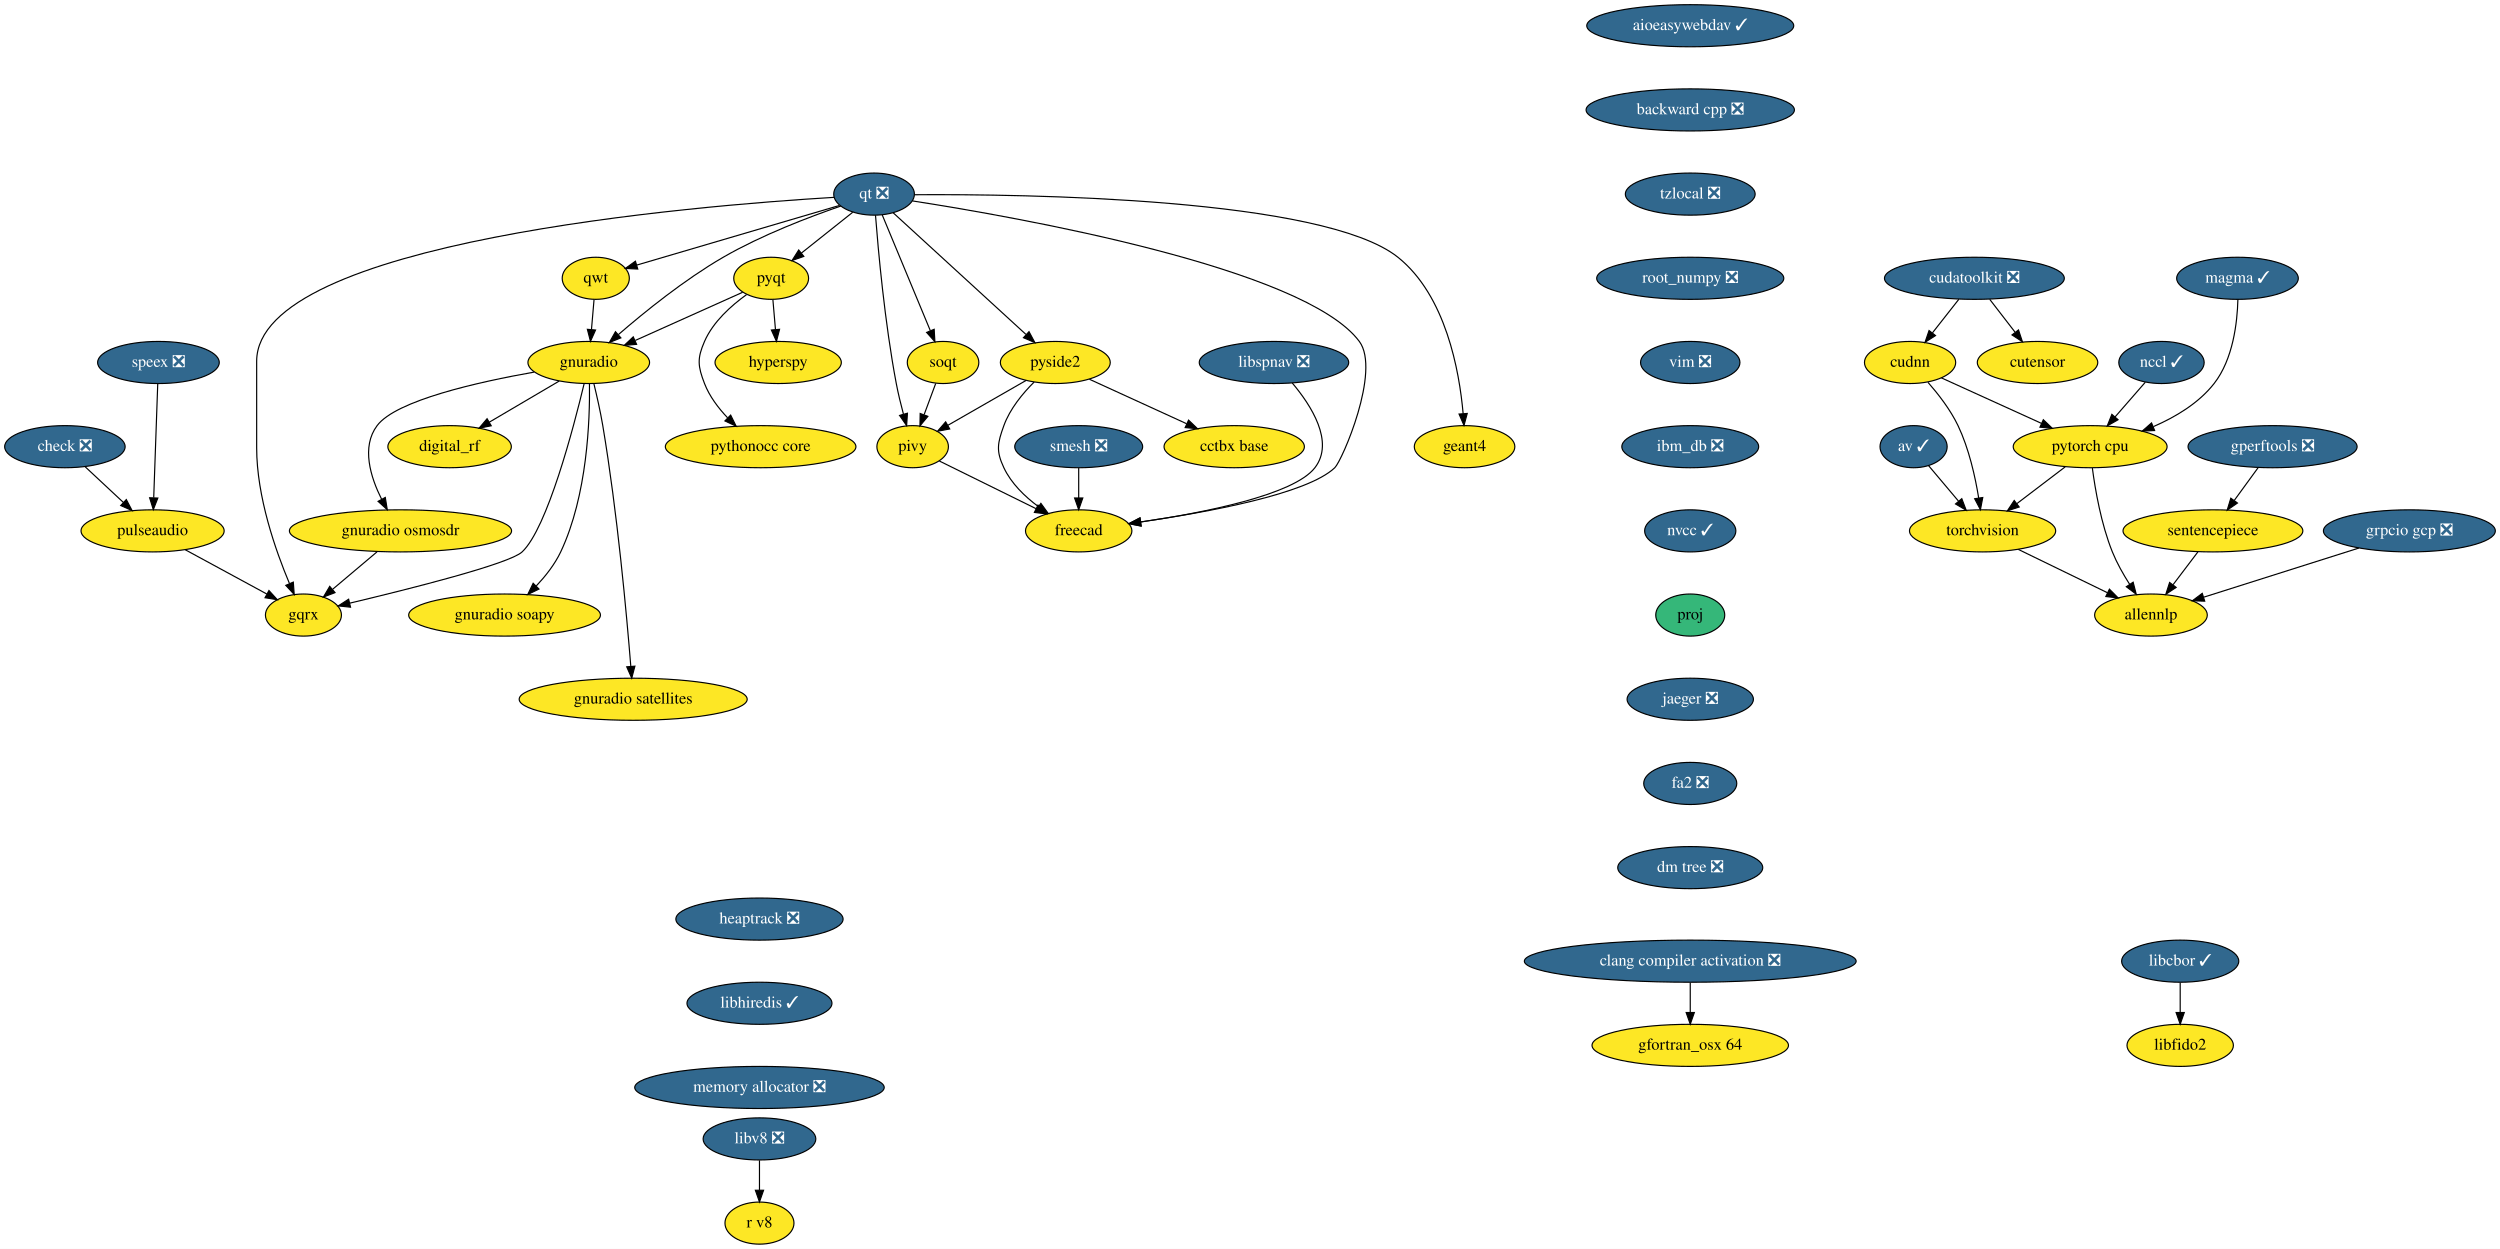
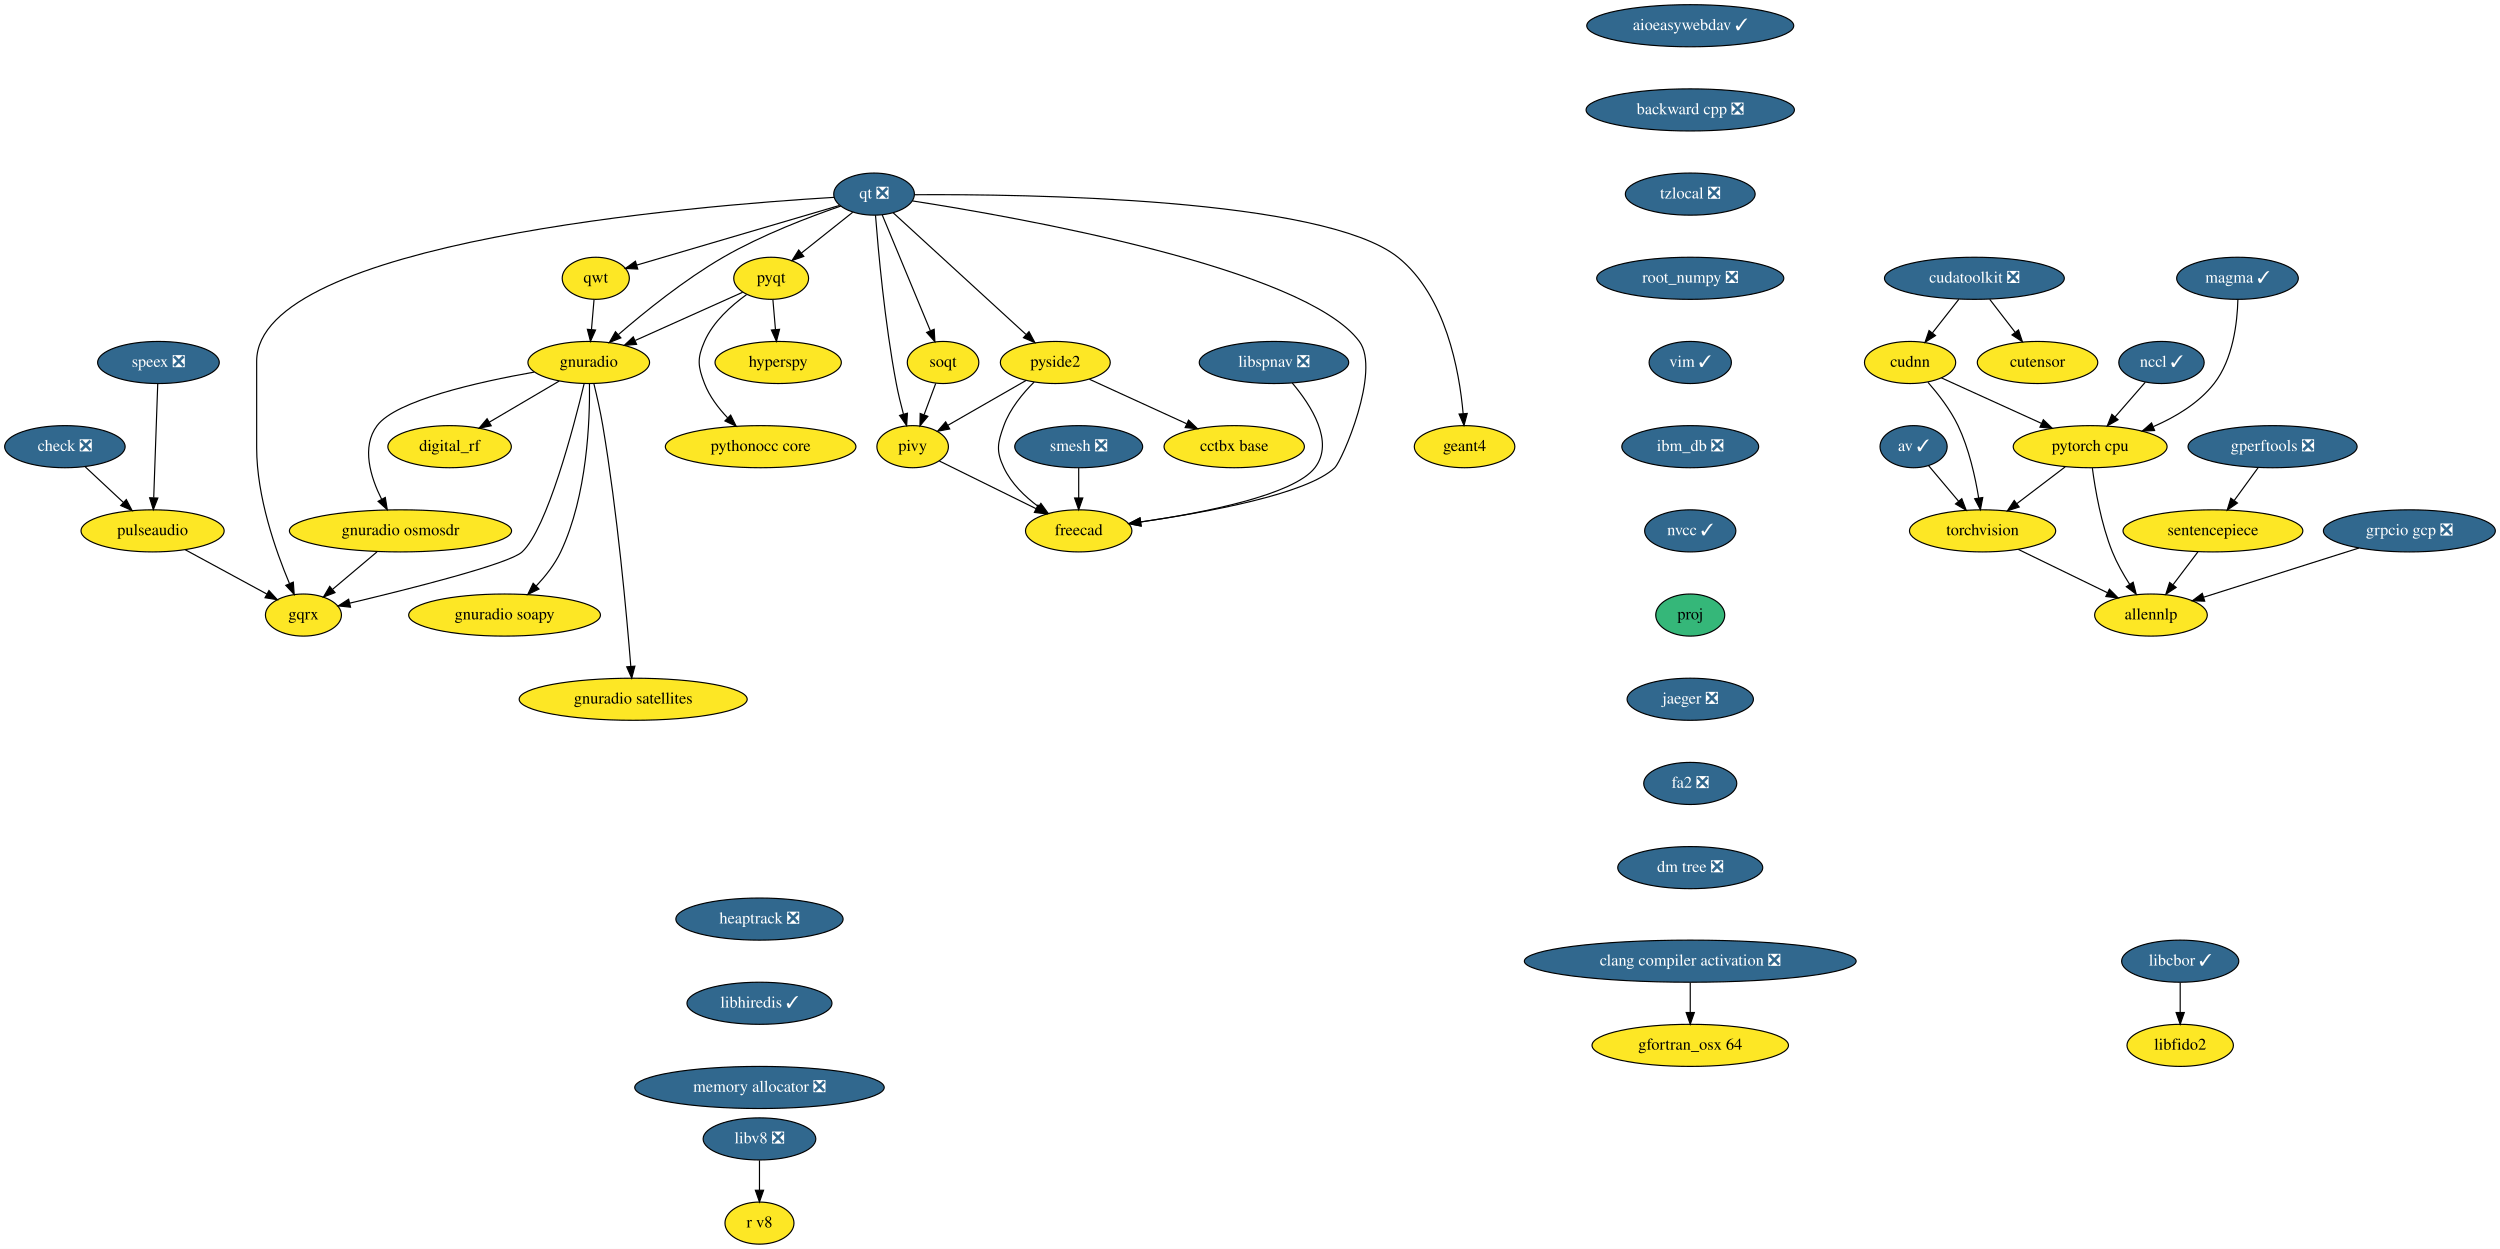
<svg xmlns="http://www.w3.org/2000/svg" xmlns:xlink="http://www.w3.org/1999/xlink" width="2138pt" height="1068pt" viewBox="0.00 0.00 2138.00 1068.00">
  <g id="graph0" class="graph" transform="scale(1 1) rotate(0) translate(4 1064)">
    <polygon fill="white" stroke="transparent" points="-4,4 -4,-1064 2134,-1064 2134,4 -4,4" />
    <g id="node1" class="node">
      <g id="a_node1">
        <a xlink:href="https://github.com/conda-forge/aioeasywebdav-feedstock/pull/10" xlink:title="aioeasywebdav ✓">
          <ellipse fill="#31688e" stroke="black" cx="1441.5" cy="-1042" rx="88.5" ry="18" />
          <text text-anchor="middle" x="1441.5" y="-1038.3" font-family="Times,serif" font-size="14.00" fill="white">aioeasywebdav ✓</text>
        </a>
      </g>
    </g>
    <g id="node2" class="node">
      <g id="a_node2">
        <a xlink:href="https://github.com/conda-forge/backward-cpp-feedstock/pull/17" xlink:title="backward cpp ❎">
          <ellipse fill="#31688e" stroke="black" cx="1441.5" cy="-970" rx="89.08" ry="18" />
          <text text-anchor="middle" x="1441.5" y="-966.3" font-family="Times,serif" font-size="14.00" fill="white">backward cpp ❎</text>
        </a>
      </g>
    </g>
    <g id="node6" class="node">
      <g id="a_node6">
        <a xlink:href="https://github.com/conda-forge/tzlocal-feedstock/pull/16" xlink:title="tzlocal ❎">
          <ellipse fill="#31688e" stroke="black" cx="1441.5" cy="-898" rx="55.49" ry="18" />
          <text text-anchor="middle" x="1441.5" y="-894.3" font-family="Times,serif" font-size="14.00" fill="white">tzlocal ❎</text>
        </a>
      </g>
    </g>
    <g id="node3" class="node">
      <g id="a_node3">
        <a xlink:href="https://github.com/conda-forge/av-feedstock/pull/41" xlink:title="av ✓">
          <ellipse fill="#31688e" stroke="black" cx="1632.5" cy="-682" rx="28.7" ry="18" />
          <text text-anchor="middle" x="1632.5" y="-678.3" font-family="Times,serif" font-size="14.00" fill="white">av ✓</text>
        </a>
      </g>
    </g>
    <g id="node4" class="node">
      <g id="a_node4">
        <a xlink:href="https://github.com/conda-forge/torchvision-feedstock" xlink:title="torchvision">
          <ellipse fill="#fde725" stroke="black" cx="1691.5" cy="-610" rx="62.5" ry="18" />
          <text text-anchor="middle" x="1691.5" y="-606.3" font-family="Times,serif" font-size="14.00">torchvision</text>
        </a>
      </g>
    </g>
    <g id="edge2" class="edge">
      <path fill="none" stroke="black" d="M1645.3,-665.81C1652.79,-656.93 1662.42,-645.5 1670.94,-635.39" />
      <polygon fill="black" stroke="black" points="1673.72,-637.53 1677.49,-627.63 1668.36,-633.02 1673.72,-637.53" />
    </g>
    <g id="node5" class="node">
      <g id="a_node5">
        <a xlink:href="https://github.com/conda-forge/allennlp-feedstock" xlink:title="allennlp">
          <ellipse fill="#fde725" stroke="black" cx="1835.5" cy="-538" rx="48.19" ry="18" />
          <text text-anchor="middle" x="1835.5" y="-534.3" font-family="Times,serif" font-size="14.00">allennlp</text>
        </a>
      </g>
    </g>
    <g id="edge3" class="edge">
      <path fill="none" stroke="black" d="M1722.04,-594.15C1744.34,-583.31 1774.69,-568.56 1798.39,-557.04" />
      <polygon fill="black" stroke="black" points="1799.98,-560.16 1807.45,-552.64 1796.92,-553.86 1799.98,-560.16" />
    </g>
    <g id="node27" class="node">
      <g id="a_node27">
        <a xlink:href="https://github.com/conda-forge/root_numpy-feedstock/pull/27" xlink:title="root_numpy ❎">
          <ellipse fill="#31688e" stroke="black" cx="1441.5" cy="-826" rx="80" ry="18" />
          <text text-anchor="middle" x="1441.5" y="-822.3" font-family="Times,serif" font-size="14.00" fill="white">root_numpy ❎</text>
        </a>
      </g>
    </g>
    <g id="node7" class="node">
      <g id="a_node7">
        <a xlink:href="https://github.com/conda-forge/check-feedstock/pull/19" xlink:title="check ❎">
          <ellipse fill="#31688e" stroke="black" cx="51.5" cy="-682" rx="51.5" ry="18" />
          <text text-anchor="middle" x="51.5" y="-678.3" font-family="Times,serif" font-size="14.00" fill="white">check ❎</text>
        </a>
      </g>
    </g>
    <g id="node8" class="node">
      <g id="a_node8">
        <a xlink:href="https://github.com/conda-forge/pulseaudio-feedstock" xlink:title="pulseaudio">
          <ellipse fill="#fde725" stroke="black" cx="126.5" cy="-610" rx="61.19" ry="18" />
          <text text-anchor="middle" x="126.5" y="-606.3" font-family="Times,serif" font-size="14.00">pulseaudio</text>
        </a>
      </g>
    </g>
    <g id="edge5" class="edge">
      <path fill="none" stroke="black" d="M68.9,-664.76C78.58,-655.73 90.79,-644.33 101.48,-634.35" />
      <polygon fill="black" stroke="black" points="104.02,-636.77 108.94,-627.39 99.24,-631.65 104.02,-636.77" />
    </g>
    <g id="node9" class="node">
      <g id="a_node9">
        <a xlink:href="https://github.com/conda-forge/gqrx-feedstock" xlink:title="gqrx">
          <ellipse fill="#fde725" stroke="black" cx="255.5" cy="-538" rx="32.5" ry="18" />
          <text text-anchor="middle" x="255.5" y="-534.3" font-family="Times,serif" font-size="14.00">gqrx</text>
        </a>
      </g>
    </g>
    <g id="edge6" class="edge">
      <path fill="none" stroke="black" d="M154.49,-593.81C175.02,-582.67 202.9,-567.54 224.17,-556" />
      <polygon fill="black" stroke="black" points="226.01,-558.98 233.13,-551.14 222.67,-552.83 226.01,-558.98" />
    </g>
    <g id="node10" class="node">
      <g id="a_node10">
        <a xlink:href="https://github.com/conda-forge/hyperspy-feedstock" xlink:title="hyperspy">
          <ellipse fill="#fde725" stroke="black" cx="661.5" cy="-754" rx="54" ry="18" />
          <text text-anchor="middle" x="661.5" y="-750.3" font-family="Times,serif" font-size="14.00">hyperspy</text>
        </a>
      </g>
    </g>
    <g id="node11" class="node">
      <g id="a_node11">
        <a xlink:href="https://github.com/conda-forge/pyqt-feedstock" xlink:title="pyqt">
          <ellipse fill="#fde725" stroke="black" cx="655.5" cy="-826" rx="32" ry="18" />
          <text text-anchor="middle" x="655.5" y="-822.3" font-family="Times,serif" font-size="14.00">pyqt</text>
        </a>
      </g>
    </g>
    <g id="edge7" class="edge">
      <path fill="none" stroke="black" d="M656.98,-807.7C657.64,-799.98 658.44,-790.71 659.18,-782.11" />
      <polygon fill="black" stroke="black" points="662.67,-782.37 660.03,-772.1 655.69,-781.77 662.67,-782.37" />
    </g>
    <g id="node12" class="node">
      <g id="a_node12">
        <a xlink:href="https://github.com/conda-forge/gnuradio-feedstock" xlink:title="gnuradio">
          <ellipse fill="#fde725" stroke="black" cx="499.5" cy="-754" rx="52" ry="18" />
          <text text-anchor="middle" x="499.5" y="-750.3" font-family="Times,serif" font-size="14.00">gnuradio</text>
        </a>
      </g>
    </g>
    <g id="edge8" class="edge">
      <path fill="none" stroke="black" d="M631.12,-814.06C606.57,-803.04 568.26,-785.85 539.29,-772.85" />
      <polygon fill="black" stroke="black" points="540.41,-769.52 529.86,-768.62 537.55,-775.91 540.41,-769.52" />
    </g>
    <g id="node13" class="node">
      <g id="a_node13">
        <a xlink:href="https://github.com/conda-forge/pythonocc-core-feedstock" xlink:title="pythonocc core">
          <ellipse fill="#fde725" stroke="black" cx="646.5" cy="-682" rx="81.49" ry="18" />
          <text text-anchor="middle" x="646.5" y="-678.3" font-family="Times,serif" font-size="14.00">pythonocc core</text>
        </a>
      </g>
    </g>
    <g id="edge9" class="edge">
      <path fill="none" stroke="black" d="M634.51,-812.09C621.47,-802.75 605.84,-788.85 598.5,-772 592.11,-757.33 592.74,-750.93 598.5,-736 602.71,-725.09 610.31,-715.04 618.25,-706.68" />
      <polygon fill="black" stroke="black" points="620.86,-709.02 625.54,-699.52 615.96,-704.03 620.86,-709.02" />
    </g>
    <g id="edge10" class="edge">
      <path fill="none" stroke="black" d="M495.55,-735.89C486.64,-698.71 464.07,-612.23 442.5,-592 431.63,-581.8 346.65,-560.43 295.07,-548.17" />
      <polygon fill="black" stroke="black" points="295.76,-544.74 285.23,-545.84 294.15,-551.55 295.76,-544.74" />
    </g>
    <g id="node14" class="node">
      <g id="a_node14">
        <a xlink:href="https://github.com/conda-forge/digital_rf-feedstock" xlink:title="digital_rf">
          <ellipse fill="#fde725" stroke="black" cx="380.5" cy="-682" rx="52.79" ry="18" />
          <text text-anchor="middle" x="380.5" y="-678.3" font-family="Times,serif" font-size="14.00">digital_rf</text>
        </a>
      </g>
    </g>
    <g id="edge11" class="edge">
      <path fill="none" stroke="black" d="M474.26,-738.15C456.83,-727.9 433.44,-714.14 414.39,-702.93" />
      <polygon fill="black" stroke="black" points="416.09,-699.88 405.7,-697.82 412.55,-705.91 416.09,-699.88" />
    </g>
    <g id="node15" class="node">
      <g id="a_node15">
        <a xlink:href="https://github.com/conda-forge/gnuradio-osmosdr-feedstock" xlink:title="gnuradio osmosdr">
          <ellipse fill="#fde725" stroke="black" cx="338.5" cy="-610" rx="95" ry="18" />
          <text text-anchor="middle" x="338.5" y="-606.3" font-family="Times,serif" font-size="14.00">gnuradio osmosdr</text>
        </a>
      </g>
    </g>
    <g id="edge12" class="edge">
      <path fill="none" stroke="black" d="M452.85,-745.79C404.78,-737.29 334.65,-721.55 318.5,-700 304.87,-681.81 312.81,-656.04 322.42,-636.91" />
      <polygon fill="black" stroke="black" points="325.5,-638.58 327.18,-628.12 319.34,-635.24 325.5,-638.58" />
    </g>
    <g id="node16" class="node">
      <g id="a_node16">
        <a xlink:href="https://github.com/conda-forge/gnuradio-soapy-feedstock" xlink:title="gnuradio soapy">
          <ellipse fill="#fde725" stroke="black" cx="427.5" cy="-538" rx="82" ry="18" />
          <text text-anchor="middle" x="427.5" y="-534.3" font-family="Times,serif" font-size="14.00">gnuradio soapy</text>
        </a>
      </g>
    </g>
    <g id="edge13" class="edge">
      <path fill="none" stroke="black" d="M500.12,-735.61C500.54,-705.03 498.34,-640.28 475.5,-592 470.46,-581.35 462.56,-571.31 454.61,-562.89" />
      <polygon fill="black" stroke="black" points="456.92,-560.25 447.37,-555.64 451.96,-565.19 456.92,-560.25" />
    </g>
    <g id="node17" class="node">
      <g id="a_node17">
        <a xlink:href="https://github.com/conda-forge/gnuradio-satellites-feedstock" xlink:title="gnuradio satellites">
          <ellipse fill="#fde725" stroke="black" cx="537.5" cy="-466" rx="97.5" ry="18" />
          <text text-anchor="middle" x="537.5" y="-462.3" font-family="Times,serif" font-size="14.00">gnuradio satellites</text>
        </a>
      </g>
    </g>
    <g id="edge14" class="edge">
      <path fill="none" stroke="black" d="M503.88,-735.91C506.4,-725.57 509.46,-712.09 511.5,-700 523.97,-626 531.96,-537.73 535.46,-494.13" />
      <polygon fill="black" stroke="black" points="538.96,-494.29 536.25,-484.05 531.98,-493.74 538.96,-494.29" />
    </g>
    <g id="edge52" class="edge">
      <path fill="none" stroke="black" d="M318.41,-592.05C307.03,-582.46 292.68,-570.36 280.57,-560.14" />
      <polygon fill="black" stroke="black" points="282.5,-557.2 272.6,-553.42 277.99,-562.55 282.5,-557.2" />
    </g>
    <g id="node18" class="node">
      <g id="a_node18">
        <a xlink:href="https://github.com/conda-forge/qt-feedstock/pull/184" xlink:title="qt ❎">
          <ellipse fill="#31688e" stroke="black" cx="743.5" cy="-898" rx="34.5" ry="18" />
          <text text-anchor="middle" x="743.5" y="-894.3" font-family="Times,serif" font-size="14.00" fill="white">qt ❎</text>
        </a>
      </g>
    </g>
    <g id="edge23" class="edge">
      <path fill="none" stroke="black" d="M709.26,-895.22C592.26,-888.2 215.5,-857.64 215.5,-755 215.5,-755 215.5,-755 215.5,-681 215.5,-639.26 231.71,-593.11 243.5,-565.08" />
      <polygon fill="black" stroke="black" points="246.83,-566.19 247.6,-555.62 240.41,-563.4 246.83,-566.19" />
    </g>
    <g id="edge15" class="edge">
      <path fill="none" stroke="black" d="M725.27,-882.5C712.56,-872.39 695.42,-858.75 681.31,-847.53" />
      <polygon fill="black" stroke="black" points="683.41,-844.73 673.41,-841.25 679.06,-850.21 683.41,-844.73" />
    </g>
    <g id="edge16" class="edge">
      <path fill="none" stroke="black" d="M715.05,-887.8C688.21,-878.55 647.3,-862.97 614.5,-844 581.41,-824.87 547.23,-797.23 524.83,-777.85" />
      <polygon fill="black" stroke="black" points="526.97,-775.06 517.14,-771.11 522.35,-780.33 526.97,-775.06" />
    </g>
    <g id="node19" class="node">
      <g id="a_node19">
        <a xlink:href="https://github.com/conda-forge/qwt-feedstock" xlink:title="qwt">
          <ellipse fill="#fde725" stroke="black" cx="505.5" cy="-826" rx="28.7" ry="18" />
          <text text-anchor="middle" x="505.5" y="-822.3" font-family="Times,serif" font-size="14.00">qwt</text>
        </a>
      </g>
    </g>
    <g id="edge17" class="edge">
      <path fill="none" stroke="black" d="M713.84,-888.28C669.84,-875.34 587.44,-851.1 540.53,-837.3" />
      <polygon fill="black" stroke="black" points="541.39,-833.91 530.81,-834.44 539.42,-840.62 541.39,-833.91" />
    </g>
    <g id="node20" class="node">
      <g id="a_node20">
        <a xlink:href="https://github.com/conda-forge/pivy-feedstock" xlink:title="pivy">
          <ellipse fill="#fde725" stroke="black" cx="776.5" cy="-682" rx="30.59" ry="18" />
          <text text-anchor="middle" x="776.5" y="-678.3" font-family="Times,serif" font-size="14.00">pivy</text>
        </a>
      </g>
    </g>
    <g id="edge18" class="edge">
      <path fill="none" stroke="black" d="M744.72,-879.96C747,-850.44 752.62,-787.98 762.5,-736 764.12,-727.45 766.37,-718.25 768.59,-709.96" />
      <polygon fill="black" stroke="black" points="772.04,-710.62 771.34,-700.05 765.3,-708.75 772.04,-710.62" />
    </g>
    <g id="node21" class="node">
      <g id="a_node21">
        <a xlink:href="https://github.com/conda-forge/pyside2-feedstock" xlink:title="pyside2">
          <ellipse fill="#fde725" stroke="black" cx="898.5" cy="-754" rx="47" ry="18" />
          <text text-anchor="middle" x="898.5" y="-750.3" font-family="Times,serif" font-size="14.00">pyside2</text>
        </a>
      </g>
    </g>
    <g id="edge19" class="edge">
      <path fill="none" stroke="black" d="M759.79,-882.07C786.88,-857.26 841.35,-807.36 873.38,-778.01" />
      <polygon fill="black" stroke="black" points="876,-780.36 881.01,-771.02 871.27,-775.2 876,-780.36" />
    </g>
    <g id="node22" class="node">
      <g id="a_node22">
        <a xlink:href="https://github.com/conda-forge/soqt-feedstock" xlink:title="soqt">
          <ellipse fill="#fde725" stroke="black" cx="802.5" cy="-754" rx="30.59" ry="18" />
          <text text-anchor="middle" x="802.5" y="-750.3" font-family="Times,serif" font-size="14.00">soqt</text>
        </a>
      </g>
    </g>
    <g id="edge20" class="edge">
      <path fill="none" stroke="black" d="M750.5,-880.15C760.66,-855.71 779.58,-810.17 791.58,-781.29" />
      <polygon fill="black" stroke="black" points="794.9,-782.4 795.51,-771.82 788.44,-779.72 794.9,-782.4" />
    </g>
    <g id="node23" class="node">
      <g id="a_node23">
        <a xlink:href="https://github.com/conda-forge/freecad-feedstock" xlink:title="freecad">
          <ellipse fill="#fde725" stroke="black" cx="918.5" cy="-610" rx="45.5" ry="18" />
          <text text-anchor="middle" x="918.5" y="-606.3" font-family="Times,serif" font-size="14.00">freecad</text>
        </a>
      </g>
    </g>
    <g id="edge21" class="edge">
      <path fill="none" stroke="black" d="M776.23,-892.19C865.85,-878.28 1111.71,-834.96 1158.5,-772 1177.09,-746.98 1143.75,-669.97 1137.5,-664 1113.94,-641.51 1028.39,-625.86 971.45,-617.66" />
      <polygon fill="black" stroke="black" points="971.91,-614.19 961.52,-616.26 970.93,-621.12 971.91,-614.19" />
    </g>
    <g id="node24" class="node">
      <g id="a_node24">
        <a xlink:href="https://github.com/conda-forge/geant4-feedstock" xlink:title="geant4">
          <ellipse fill="#fde725" stroke="black" cx="1248.5" cy="-682" rx="43" ry="18" />
          <text text-anchor="middle" x="1248.5" y="-678.3" font-family="Times,serif" font-size="14.00">geant4</text>
        </a>
      </g>
    </g>
    <g id="edge22" class="edge">
      <path fill="none" stroke="black" d="M778.13,-897.47C871.89,-898.06 1127.87,-894.85 1191.5,-844 1232.51,-811.23 1244.06,-746.8 1247.28,-710.16" />
      <polygon fill="black" stroke="black" points="1250.77,-710.41 1248.01,-700.18 1243.79,-709.9 1250.77,-710.41" />
    </g>
    <g id="edge24" class="edge">
      <path fill="none" stroke="black" d="M504.02,-807.7C503.36,-799.98 502.56,-790.71 501.82,-782.11" />
      <polygon fill="black" stroke="black" points="505.31,-781.77 500.97,-772.1 498.33,-782.37 505.31,-781.77" />
    </g>
    <g id="edge25" class="edge">
      <path fill="none" stroke="black" d="M799.31,-669.75C821.59,-658.77 855.84,-641.89 881.92,-629.03" />
      <polygon fill="black" stroke="black" points="883.7,-632.06 891.12,-624.5 880.61,-625.78 883.7,-632.06" />
    </g>
    <g id="edge26" class="edge">
      <path fill="none" stroke="black" d="M873.52,-738.67C854.08,-727.52 827.06,-712.01 806.46,-700.19" />
      <polygon fill="black" stroke="black" points="808.2,-697.15 797.79,-695.21 804.72,-703.23 808.2,-697.15" />
    </g>
    <g id="edge27" class="edge">
      <path fill="none" stroke="black" d="M880.4,-737.3C870.7,-727.65 859.7,-714.4 854.5,-700 849.07,-684.95 847.69,-678.48 854.5,-664 860.82,-650.55 872.42,-639.35 884.02,-630.76" />
      <polygon fill="black" stroke="black" points="886.16,-633.53 892.39,-624.97 882.18,-627.77 886.16,-633.53" />
    </g>
    <g id="node25" class="node">
      <g id="a_node25">
        <a xlink:href="https://github.com/conda-forge/cctbx-base-feedstock" xlink:title="cctbx base">
          <ellipse fill="#fde725" stroke="black" cx="1051.5" cy="-682" rx="60" ry="18" />
          <text text-anchor="middle" x="1051.5" y="-678.3" font-family="Times,serif" font-size="14.00">cctbx base</text>
        </a>
      </g>
    </g>
    <g id="edge28" class="edge">
      <path fill="none" stroke="black" d="M927.64,-739.67C951.19,-728.89 984.62,-713.6 1010.81,-701.62" />
      <polygon fill="black" stroke="black" points="1012.46,-704.71 1020.1,-697.37 1009.55,-698.34 1012.46,-704.71" />
    </g>
    <g id="edge29" class="edge">
      <path fill="none" stroke="black" d="M796.21,-736.05C793.24,-728.06 789.62,-718.33 786.31,-709.4" />
      <polygon fill="black" stroke="black" points="789.5,-707.94 782.74,-699.79 782.94,-710.38 789.5,-707.94" />
    </g>
    <g id="node26" class="node">
      <g id="a_node26">
        <a xlink:href="https://github.com/conda-forge/speex-feedstock/pull/7" xlink:title="speex ❎">
          <ellipse fill="#31688e" stroke="black" cx="131.5" cy="-754" rx="52" ry="18" />
          <text text-anchor="middle" x="131.5" y="-750.3" font-family="Times,serif" font-size="14.00" fill="white">speex ❎</text>
        </a>
      </g>
    </g>
    <g id="edge30" class="edge">
      <path fill="none" stroke="black" d="M130.9,-735.87C130.04,-711.67 128.48,-667.21 127.46,-638.39" />
      <polygon fill="black" stroke="black" points="130.96,-638.06 127.11,-628.19 123.96,-638.31 130.96,-638.06" />
    </g>
    <g id="node31" class="node">
      <g id="a_node31">
-         <a xlink:href="https://github.com/conda-forge/vim-feedstock/pull/1593" xlink:title="vim ❎">
-           <ellipse fill="#31688e" stroke="black" cx="1441.5" cy="-754" rx="42.49" ry="18" />
-           <text text-anchor="middle" x="1441.5" y="-750.3" font-family="Times,serif" font-size="14.00" fill="white">vim ❎</text>
+         <a xlink:href="https://github.com/conda-forge/vim-feedstock/pull/1593" xlink:title="vim ✓">
+           <ellipse fill="#31688e" stroke="black" cx="1441.5" cy="-754" rx="35.19" ry="18" />
+           <text text-anchor="middle" x="1441.5" y="-750.3" font-family="Times,serif" font-size="14.00" fill="white">vim ✓</text>
        </a>
      </g>
    </g>
    <g id="node28" class="node">
      <g id="a_node28">
        <a xlink:href="https://github.com/conda-forge/smesh-feedstock/pull/48" xlink:title="smesh ❎">
          <ellipse fill="#31688e" stroke="black" cx="918.5" cy="-682" rx="54.69" ry="18" />
          <text text-anchor="middle" x="918.5" y="-678.3" font-family="Times,serif" font-size="14.00" fill="white">smesh ❎</text>
        </a>
      </g>
    </g>
    <g id="edge32" class="edge">
      <path fill="none" stroke="black" d="M918.5,-663.7C918.5,-655.98 918.5,-646.71 918.5,-638.11" />
      <polygon fill="black" stroke="black" points="922,-638.1 918.5,-628.1 915,-638.1 922,-638.1" />
    </g>
    <g id="node29" class="node">
      <g id="a_node29">
        <a xlink:href="https://github.com/conda-forge/gperftools-feedstock/pull/11" xlink:title="gperftools ❎">
          <ellipse fill="#31688e" stroke="black" cx="1939.5" cy="-682" rx="72.29" ry="18" />
          <text text-anchor="middle" x="1939.5" y="-678.3" font-family="Times,serif" font-size="14.00" fill="white">gperftools ❎</text>
        </a>
      </g>
    </g>
    <g id="node30" class="node">
      <g id="a_node30">
        <a xlink:href="https://github.com/conda-forge/sentencepiece-feedstock" xlink:title="sentencepiece">
          <ellipse fill="#fde725" stroke="black" cx="1888.5" cy="-610" rx="76.89" ry="18" />
          <text text-anchor="middle" x="1888.5" y="-606.3" font-family="Times,serif" font-size="14.00">sentencepiece</text>
        </a>
      </g>
    </g>
    <g id="edge33" class="edge">
      <path fill="none" stroke="black" d="M1927.15,-664.05C1921.02,-655.63 1913.48,-645.28 1906.69,-635.97" />
      <polygon fill="black" stroke="black" points="1909.45,-633.81 1900.73,-627.79 1903.79,-637.93 1909.45,-633.81" />
    </g>
    <g id="edge34" class="edge">
      <path fill="none" stroke="black" d="M1875.67,-592.05C1869.29,-583.63 1861.45,-573.28 1854.4,-563.97" />
      <polygon fill="black" stroke="black" points="1857.04,-561.65 1848.21,-555.79 1851.46,-565.87 1857.04,-561.65" />
    </g>
    <g id="node34" class="node">
      <g id="a_node34">
        <a xlink:href="https://github.com/conda-forge/ibm_db-feedstock/pull/33" xlink:title="ibm_db ❎">
          <ellipse fill="#31688e" stroke="black" cx="1441.5" cy="-682" rx="58.5" ry="18" />
          <text text-anchor="middle" x="1441.5" y="-678.3" font-family="Times,serif" font-size="14.00" fill="white">ibm_db ❎</text>
        </a>
      </g>
    </g>
    <g id="node32" class="node">
      <g id="a_node32">
        <a xlink:href="https://github.com/conda-forge/pytorch-cpu-feedstock" xlink:title="pytorch cpu">
          <ellipse fill="#fde725" stroke="black" cx="1783.5" cy="-682" rx="65.79" ry="18" />
          <text text-anchor="middle" x="1783.5" y="-678.3" font-family="Times,serif" font-size="14.00">pytorch cpu</text>
        </a>
      </g>
    </g>
    <g id="edge36" class="edge">
      <path fill="none" stroke="black" d="M1762.16,-664.76C1749.85,-655.4 1734.2,-643.49 1720.76,-633.26" />
      <polygon fill="black" stroke="black" points="1722.8,-630.42 1712.72,-627.15 1718.56,-635.99 1722.8,-630.42" />
    </g>
    <g id="edge37" class="edge">
      <path fill="none" stroke="black" d="M1785.38,-663.75C1787.79,-645.43 1792.86,-615.88 1802.5,-592 1806.35,-582.45 1811.89,-572.69 1817.33,-564.19" />
      <polygon fill="black" stroke="black" points="1820.26,-566.11 1822.89,-555.85 1814.43,-562.23 1820.26,-566.11" />
    </g>
    <g id="node33" class="node">
      <g id="a_node33">
        <a xlink:href="https://github.com/conda-forge/gfortran_osx-64-feedstock" xlink:title="gfortran_osx 64">
          <ellipse fill="#fde725" stroke="black" cx="1441.5" cy="-170" rx="84" ry="18" />
          <text text-anchor="middle" x="1441.5" y="-166.3" font-family="Times,serif" font-size="14.00">gfortran_osx 64</text>
        </a>
      </g>
    </g>
    <g id="node36" class="node">
      <g id="a_node36">
        <a xlink:href="https://github.com/conda-forge/nvcc-feedstock/pull/67" xlink:title="nvcc ✓">
          <ellipse fill="#31688e" stroke="black" cx="1441.5" cy="-610" rx="39" ry="18" />
          <text text-anchor="middle" x="1441.5" y="-606.3" font-family="Times,serif" font-size="14.00" fill="white">nvcc ✓</text>
        </a>
      </g>
    </g>
    <g id="node35" class="node">
      <g id="a_node35">
        <a xlink:href="https://github.com/conda-forge/grpcio-gcp-feedstock/pull/9" xlink:title="grpcio gcp ❎">
          <ellipse fill="#31688e" stroke="black" cx="2056.5" cy="-610" rx="73.5" ry="18" />
          <text text-anchor="middle" x="2056.5" y="-606.3" font-family="Times,serif" font-size="14.00" fill="white">grpcio gcp ❎</text>
        </a>
      </g>
    </g>
    <g id="edge39" class="edge">
      <path fill="none" stroke="black" d="M2013.36,-595.34C1975.2,-583.25 1919.69,-565.67 1880.86,-553.37" />
      <polygon fill="black" stroke="black" points="1881.47,-549.89 1870.88,-550.21 1879.36,-556.56 1881.47,-549.89" />
    </g>
    <g id="node44" class="node">
      <g id="a_node44">
        <a xlink:href="https://github.com/conda-forge/proj-feedstock" xlink:title="proj">
          <ellipse fill="#35b779" stroke="black" cx="1441.5" cy="-538" rx="29.5" ry="18" />
          <text text-anchor="middle" x="1441.5" y="-534.3" font-family="Times,serif" font-size="14.00">proj</text>
        </a>
      </g>
    </g>
    <g id="node37" class="node">
      <g id="a_node37">
        <a xlink:href="https://github.com/conda-forge/cudatoolkit-feedstock/pull/4" xlink:title="cudatoolkit ❎">
          <ellipse fill="#31688e" stroke="black" cx="1684.5" cy="-826" rx="76.89" ry="18" />
          <text text-anchor="middle" x="1684.5" y="-822.3" font-family="Times,serif" font-size="14.00" fill="white">cudatoolkit ❎</text>
        </a>
      </g>
    </g>
    <g id="node38" class="node">
      <g id="a_node38">
        <a xlink:href="https://github.com/conda-forge/cudnn-feedstock" xlink:title="cudnn">
          <ellipse fill="#fde725" stroke="black" cx="1629.5" cy="-754" rx="39" ry="18" />
          <text text-anchor="middle" x="1629.5" y="-750.3" font-family="Times,serif" font-size="14.00">cudnn</text>
        </a>
      </g>
    </g>
    <g id="edge41" class="edge">
      <path fill="none" stroke="black" d="M1671.19,-808.05C1664.4,-799.42 1656.03,-788.76 1648.57,-779.27" />
      <polygon fill="black" stroke="black" points="1651.24,-777.01 1642.31,-771.31 1645.74,-781.33 1651.24,-777.01" />
    </g>
    <g id="node39" class="node">
      <g id="a_node39">
        <a xlink:href="https://github.com/conda-forge/cutensor-feedstock" xlink:title="cutensor">
          <ellipse fill="#fde725" stroke="black" cx="1738.5" cy="-754" rx="51.5" ry="18" />
          <text text-anchor="middle" x="1738.5" y="-750.3" font-family="Times,serif" font-size="14.00">cutensor</text>
        </a>
      </g>
    </g>
    <g id="edge42" class="edge">
      <path fill="none" stroke="black" d="M1697.57,-808.05C1704.07,-799.63 1712.06,-789.28 1719.24,-779.97" />
      <polygon fill="black" stroke="black" points="1722.21,-781.84 1725.55,-771.79 1716.67,-777.57 1722.21,-781.84" />
    </g>
    <g id="edge43" class="edge">
      <path fill="none" stroke="black" d="M1644.79,-737.04C1653.52,-727.1 1663.99,-713.65 1670.5,-700 1679.87,-680.36 1685.23,-656.23 1688.18,-638.05" />
      <polygon fill="black" stroke="black" points="1691.65,-638.52 1689.66,-628.12 1684.73,-637.49 1691.65,-638.52" />
    </g>
    <g id="edge44" class="edge">
      <path fill="none" stroke="black" d="M1656.32,-740.81C1679.91,-730.08 1714.63,-714.3 1741.83,-701.94" />
      <polygon fill="black" stroke="black" points="1743.46,-705.05 1751.11,-697.72 1740.56,-698.67 1743.46,-705.05" />
    </g>
    <g id="node40" class="node">
      <g id="a_node40">
        <a xlink:href="https://github.com/conda-forge/libspnav-feedstock/pull/2" xlink:title="libspnav ❎">
          <ellipse fill="#31688e" stroke="black" cx="1085.5" cy="-754" rx="63.89" ry="18" />
          <text text-anchor="middle" x="1085.5" y="-750.3" font-family="Times,serif" font-size="14.00" fill="white">libspnav ❎</text>
        </a>
      </g>
    </g>
    <g id="edge45" class="edge">
      <path fill="none" stroke="black" d="M1101.1,-736.51C1117.14,-717.51 1137.54,-686.09 1120.5,-664 1102.4,-640.54 1025.05,-625.43 971.5,-617.57" />
      <polygon fill="black" stroke="black" points="971.86,-614.09 961.47,-616.14 970.87,-621.02 971.86,-614.09" />
    </g>
    <g id="node41" class="node">
      <g id="a_node41">
        <a xlink:href="https://github.com/conda-forge/libv8-feedstock/pull/66" xlink:title="libv8 ❎">
          <ellipse fill="#31688e" stroke="black" cx="645.5" cy="-90" rx="48.19" ry="18" />
          <text text-anchor="middle" x="645.5" y="-86.3" font-family="Times,serif" font-size="14.00" fill="white">libv8 ❎</text>
        </a>
      </g>
    </g>
    <g id="node42" class="node">
      <g id="a_node42">
        <a xlink:href="https://github.com/conda-forge/r-v8-feedstock" xlink:title="r v8">
          <ellipse fill="#fde725" stroke="black" cx="645.5" cy="-18" rx="29.5" ry="18" />
          <text text-anchor="middle" x="645.5" y="-14.3" font-family="Times,serif" font-size="14.00">r v8</text>
        </a>
      </g>
    </g>
    <g id="edge46" class="edge">
      <path fill="none" stroke="black" d="M645.5,-71.7C645.5,-63.98 645.5,-54.71 645.5,-46.11" />
      <polygon fill="black" stroke="black" points="649,-46.1 645.5,-36.1 642,-46.1 649,-46.1" />
    </g>
    <g id="node43" class="node">
      <g id="a_node43">
        <a xlink:href="https://github.com/conda-forge/clang-compiler-activation-feedstock/pull/67" xlink:title="clang compiler activation ❎">
          <ellipse fill="#31688e" stroke="black" cx="1441.5" cy="-242" rx="141.88" ry="18" />
          <text text-anchor="middle" x="1441.5" y="-238.3" font-family="Times,serif" font-size="14.00" fill="white">clang compiler activation ❎</text>
        </a>
      </g>
    </g>
    <g id="edge47" class="edge">
      <path fill="none" stroke="black" d="M1441.5,-223.7C1441.5,-215.98 1441.5,-206.71 1441.5,-198.11" />
      <polygon fill="black" stroke="black" points="1445,-198.1 1441.5,-188.1 1438,-198.1 1445,-198.1" />
    </g>
    <g id="node45" class="node">
      <g id="a_node45">
        <a xlink:href="https://github.com/conda-forge/jaeger-feedstock/pull/12" xlink:title="jaeger ❎">
          <ellipse fill="#31688e" stroke="black" cx="1441.5" cy="-466" rx="54" ry="18" />
          <text text-anchor="middle" x="1441.5" y="-462.3" font-family="Times,serif" font-size="14.00" fill="white">jaeger ❎</text>
        </a>
      </g>
    </g>
    <g id="node47" class="node">
      <g id="a_node47">
        <a xlink:href="https://github.com/conda-forge/fa2-feedstock/pull/4" xlink:title="fa2 ❎">
          <ellipse fill="#31688e" stroke="black" cx="1441.5" cy="-394" rx="39.79" ry="18" />
          <text text-anchor="middle" x="1441.5" y="-390.3" font-family="Times,serif" font-size="14.00" fill="white">fa2 ❎</text>
        </a>
      </g>
    </g>
    <g id="node46" class="node">
      <g id="a_node46">
        <a xlink:href="https://github.com/conda-forge/nccl-feedstock/pull/51" xlink:title="nccl ✓">
          <ellipse fill="#31688e" stroke="black" cx="1844.5" cy="-754" rx="36.5" ry="18" />
          <text text-anchor="middle" x="1844.5" y="-750.3" font-family="Times,serif" font-size="14.00" fill="white">nccl ✓</text>
        </a>
      </g>
    </g>
    <g id="edge50" class="edge">
      <path fill="none" stroke="black" d="M1830.66,-737.12C1823,-728.33 1813.33,-717.23 1804.74,-707.37" />
      <polygon fill="black" stroke="black" points="1807.35,-705.04 1798.14,-699.8 1802.07,-709.64 1807.35,-705.04" />
    </g>
    <g id="node48" class="node">
      <g id="a_node48">
        <a xlink:href="https://github.com/conda-forge/dm-tree-feedstock/pull/4" xlink:title="dm tree ❎">
          <ellipse fill="#31688e" stroke="black" cx="1441.5" cy="-322" rx="61.99" ry="18" />
          <text text-anchor="middle" x="1441.5" y="-318.3" font-family="Times,serif" font-size="14.00" fill="white">dm tree ❎</text>
        </a>
      </g>
    </g>
    <g id="node49" class="node">
      <g id="a_node49">
        <a xlink:href="https://github.com/conda-forge/heaptrack-feedstock/pull/2" xlink:title="heaptrack ❎">
          <ellipse fill="#31688e" stroke="black" cx="645.5" cy="-278" rx="71.5" ry="18" />
          <text text-anchor="middle" x="645.5" y="-274.3" font-family="Times,serif" font-size="14.00" fill="white">heaptrack ❎</text>
        </a>
      </g>
    </g>
    <g id="node50" class="node">
      <g id="a_node50">
        <a xlink:href="https://github.com/conda-forge/libhiredis-feedstock/pull/2" xlink:title="libhiredis ✓">
          <ellipse fill="#31688e" stroke="black" cx="645.5" cy="-206" rx="61.99" ry="18" />
          <text text-anchor="middle" x="645.5" y="-202.3" font-family="Times,serif" font-size="14.00" fill="white">libhiredis ✓</text>
        </a>
      </g>
    </g>
    <g id="node52" class="node">
      <g id="a_node52">
        <a xlink:href="https://github.com/conda-forge/memory-allocator-feedstock/pull/3" xlink:title="memory allocator ❎">
          <ellipse fill="#31688e" stroke="black" cx="645.5" cy="-134" rx="106.68" ry="18" />
          <text text-anchor="middle" x="645.5" y="-130.3" font-family="Times,serif" font-size="14.00" fill="white">memory allocator ❎</text>
        </a>
      </g>
    </g>
    <g id="node51" class="node">
      <g id="a_node51">
        <a xlink:href="https://github.com/conda-forge/magma-feedstock/pull/9" xlink:title="magma ✓">
          <ellipse fill="#31688e" stroke="black" cx="1909.5" cy="-826" rx="52" ry="18" />
          <text text-anchor="middle" x="1909.5" y="-822.3" font-family="Times,serif" font-size="14.00" fill="white">magma ✓</text>
        </a>
      </g>
    </g>
    <g id="edge55" class="edge">
      <path fill="none" stroke="black" d="M1909.84,-807.76C1909.35,-788.36 1905.8,-756.83 1889.5,-736 1876.37,-719.23 1856.53,-707.36 1837.55,-699.16" />
      <polygon fill="black" stroke="black" points="1838.62,-695.82 1828.04,-695.32 1836,-702.31 1838.62,-695.82" />
    </g>
    <g id="node53" class="node">
      <g id="a_node53">
        <a xlink:href="https://github.com/conda-forge/libfido2-feedstock" xlink:title="libfido2">
          <ellipse fill="#fde725" stroke="black" cx="1860.5" cy="-170" rx="45.5" ry="18" />
          <text text-anchor="middle" x="1860.5" y="-166.3" font-family="Times,serif" font-size="14.00">libfido2</text>
        </a>
      </g>
    </g>
    <g id="node54" class="node">
      <g id="a_node54">
        <a xlink:href="https://github.com/conda-forge/libcbor-feedstock/pull/3" xlink:title="libcbor ✓">
          <ellipse fill="#31688e" stroke="black" cx="1860.5" cy="-242" rx="50.09" ry="18" />
          <text text-anchor="middle" x="1860.5" y="-238.3" font-family="Times,serif" font-size="14.00" fill="white">libcbor ✓</text>
        </a>
      </g>
    </g>
    <g id="edge57" class="edge">
      <path fill="none" stroke="black" d="M1860.5,-223.7C1860.5,-215.98 1860.5,-206.71 1860.5,-198.11" />
      <polygon fill="black" stroke="black" points="1864,-198.1 1860.5,-188.1 1857,-198.1 1864,-198.1" />
    </g>
  </g>
</svg>
